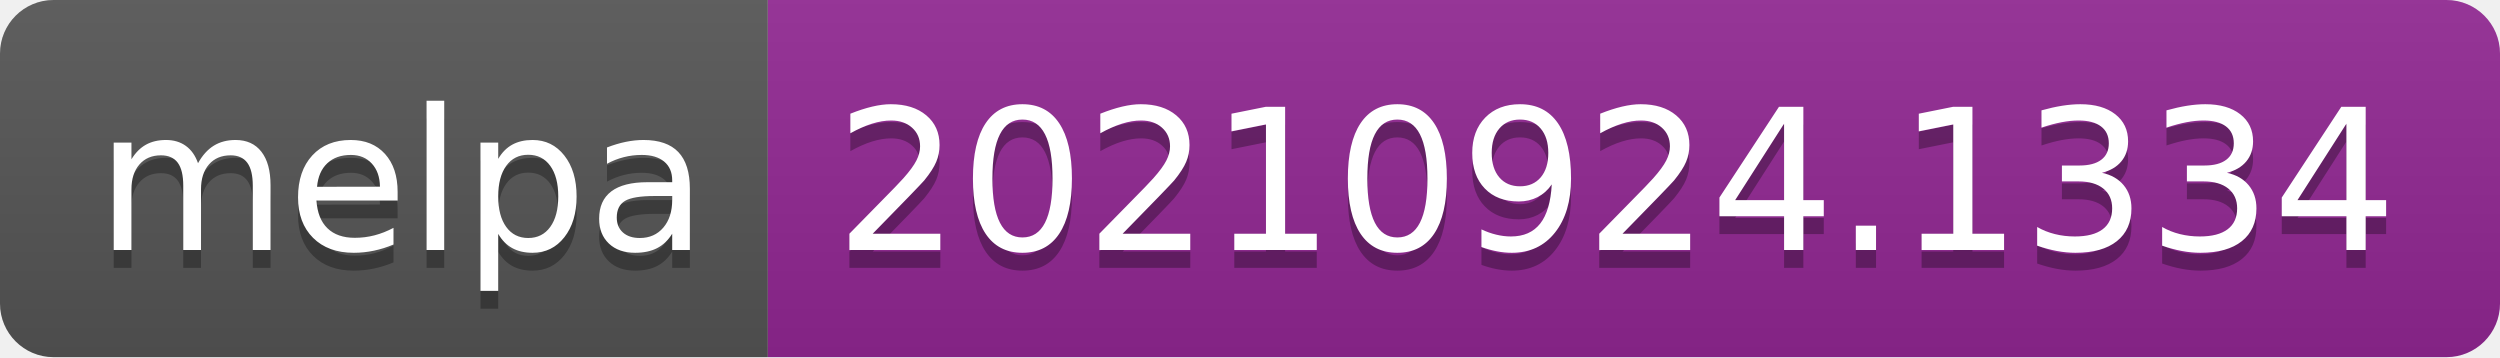
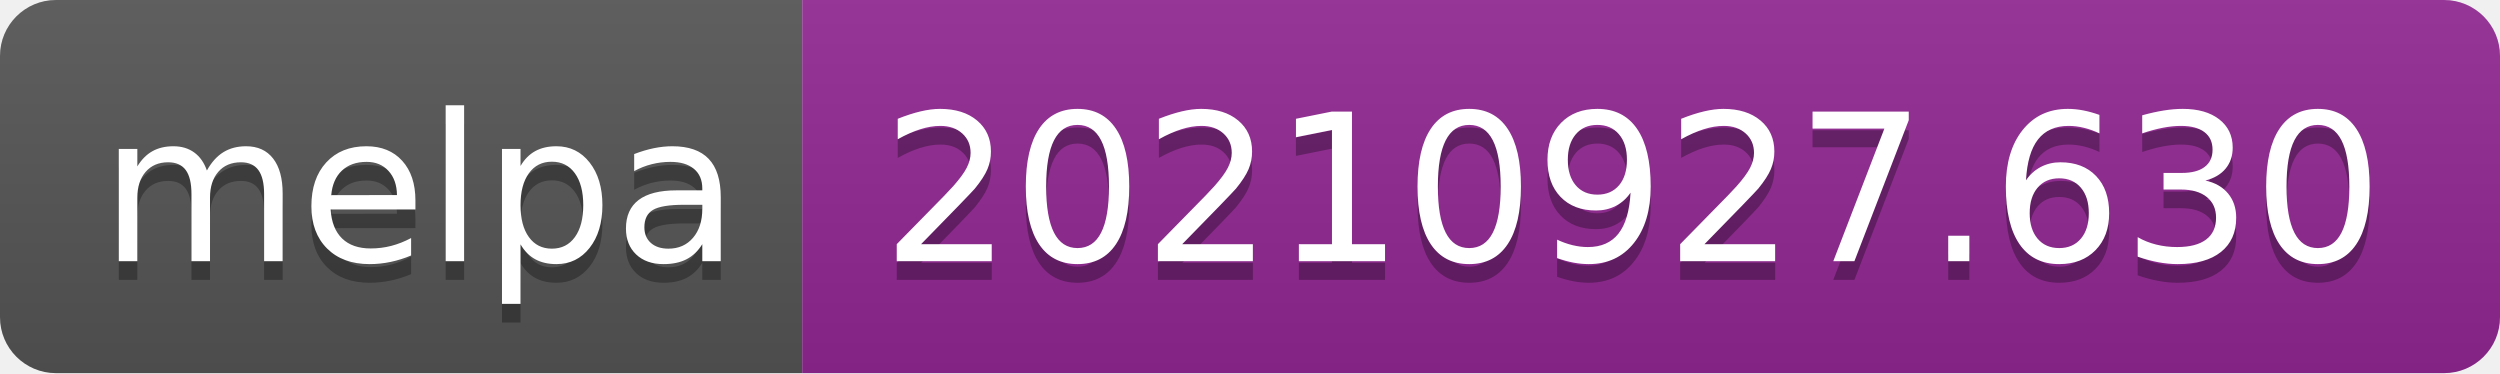
- <svg xmlns="http://www.w3.org/2000/svg" width="140" height="20" role="img" aria-label="melpa: 20210924.1334">
+ <svg xmlns="http://www.w3.org/2000/svg" width="134" height="20" role="img" aria-label="melpa: 20210927.630">
  <linearGradient id="s" x2="0" y2="100%">
    <stop offset="0" stop-color="#bbb" stop-opacity=".1" />
    <stop offset="1" stop-opacity=".1" />
  </linearGradient>
  <clipPath id="r">
-     <rect width="140" height="20" rx="3" fill="#fff" />
+     <rect width="134" height="20" rx="3" fill="#fff" />
  </clipPath>
  <g clip-path="url(#r)">
    <rect width="43" height="20" fill="#555" />
-     <rect x="43" width="97" height="20" fill="#922793" />
-     <rect width="140" height="20" fill="url(#s)" />
+     <rect x="43" width="91" height="20" fill="#922793" />
+     <rect width="134" height="20" fill="url(#s)" />
  </g>
  <g fill="#fff" text-anchor="middle" font-family="Verdana,Geneva,DejaVu Sans,sans-serif" text-rendering="geometricPrecision" font-size="110">
    <text aria-hidden="true" x="225" y="150" fill="#010101" fill-opacity=".3" transform="scale(.1)" textLength="330">melpa</text>
    <text x="225" y="140" transform="scale(.1)" fill="#fff" textLength="330">melpa</text>
-     <text aria-hidden="true" x="905" y="150" fill="#010101" fill-opacity=".3" transform="scale(.1)" textLength="870">20210924.1334</text>
-     <text x="905" y="140" transform="scale(.1)" fill="#fff" textLength="870">20210924.1334</text>
+     <text aria-hidden="true" x="875" y="150" fill="#010101" fill-opacity=".3" transform="scale(.1)" textLength="810">20210927.630</text>
+     <text x="875" y="140" transform="scale(.1)" fill="#fff" textLength="810">20210927.630</text>
  </g>
</svg>
